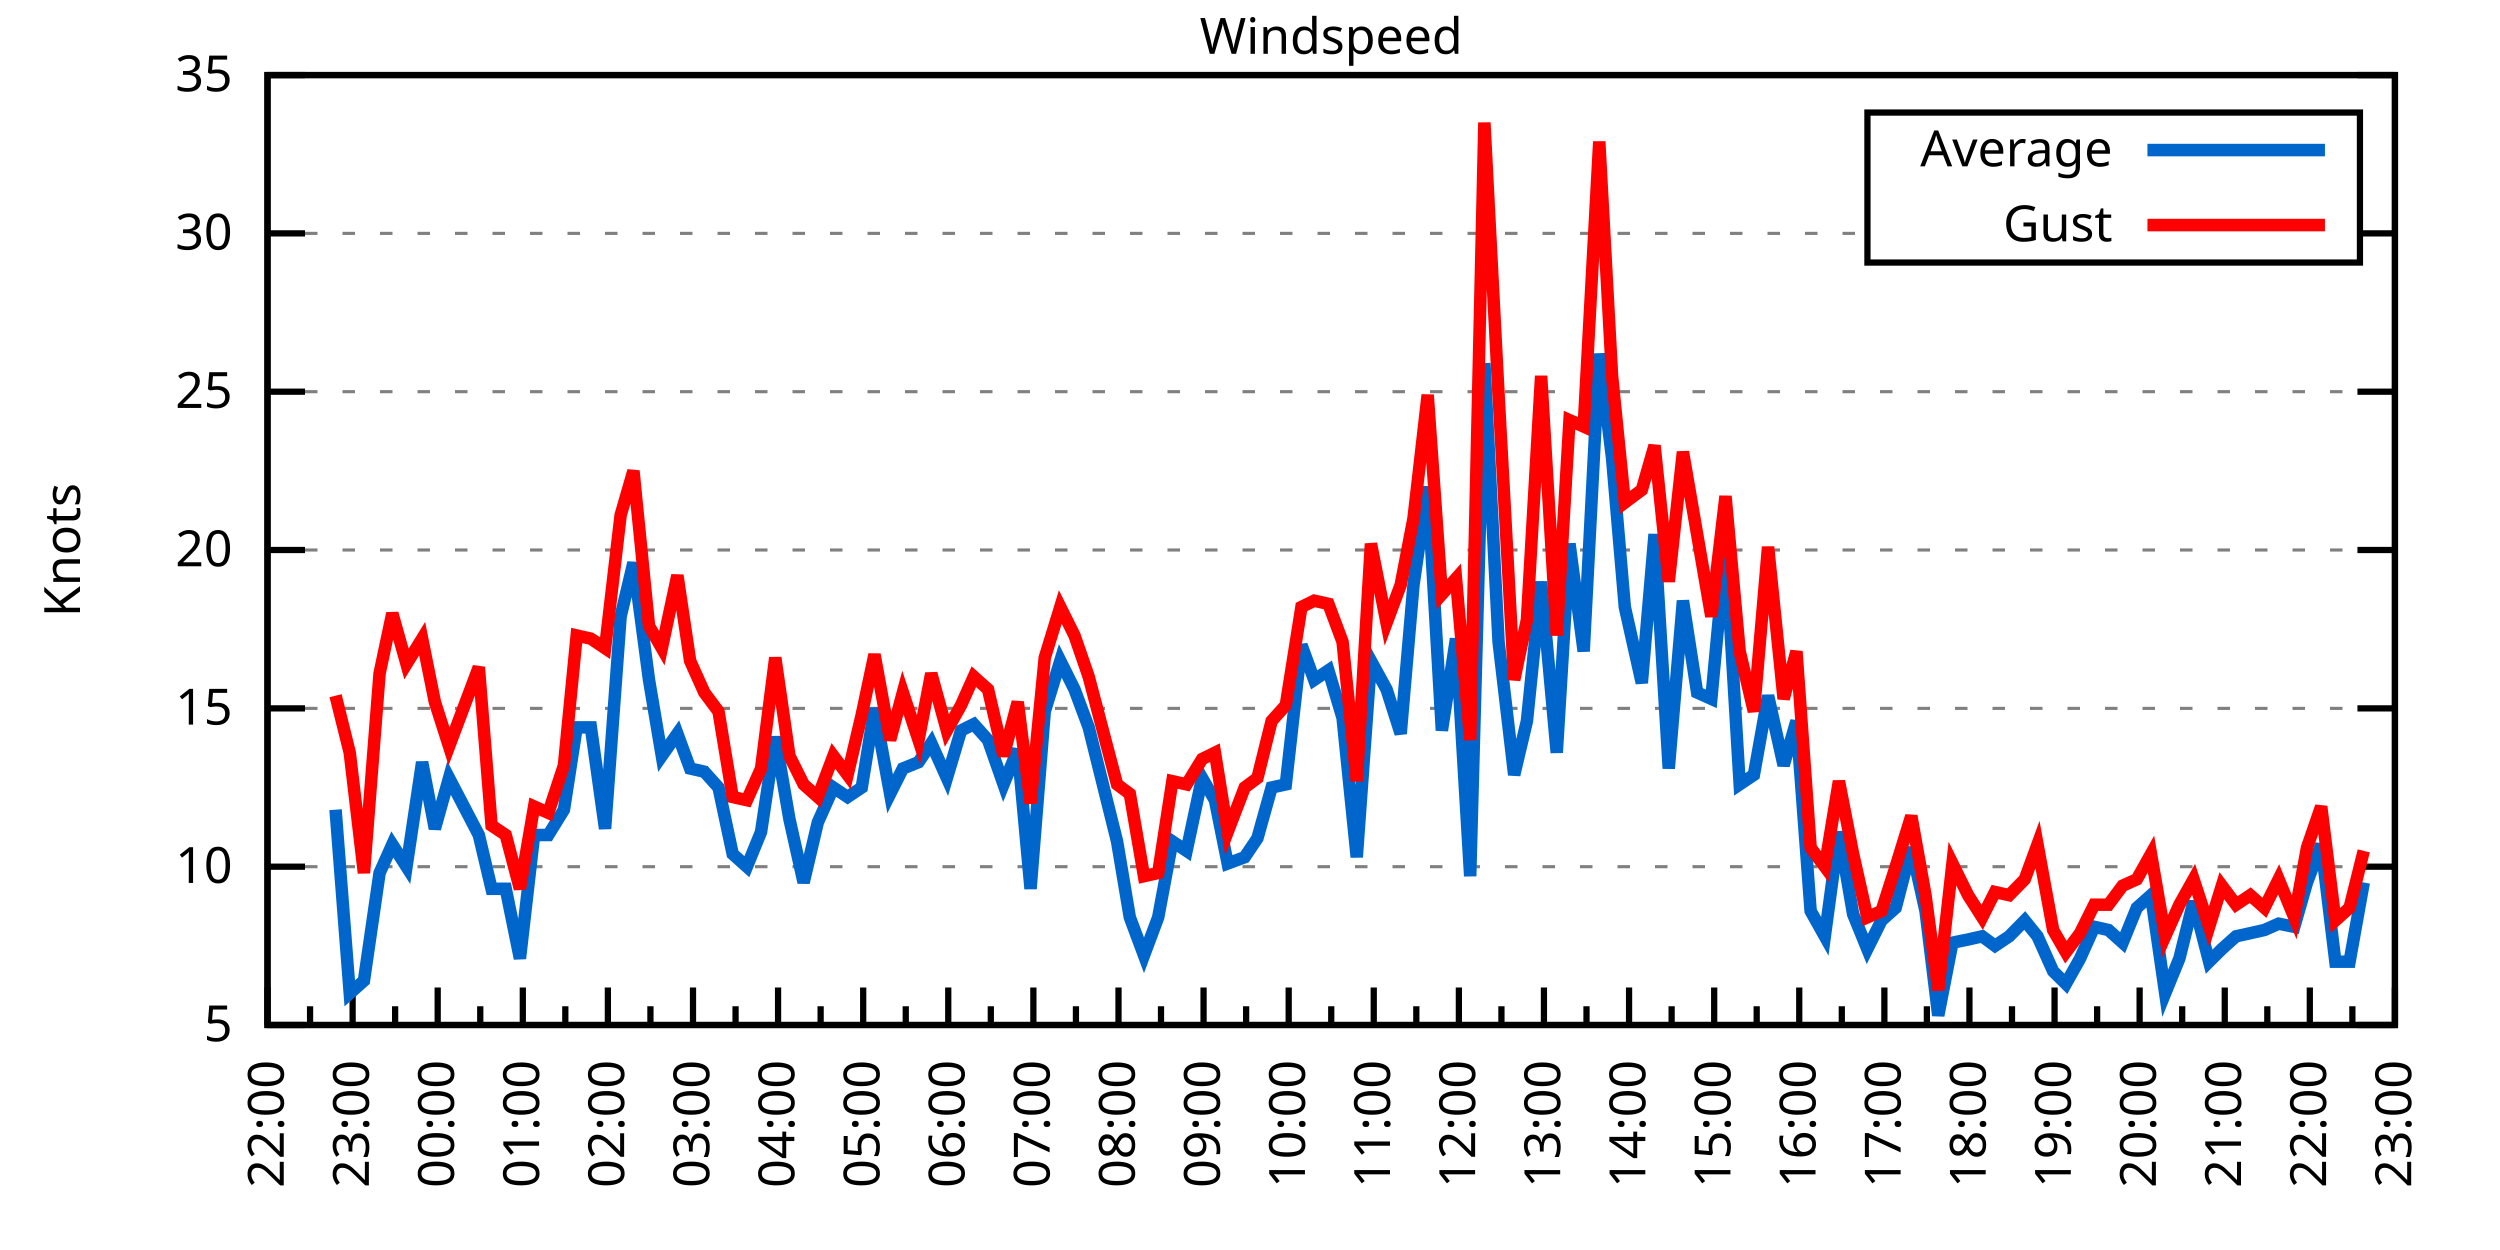
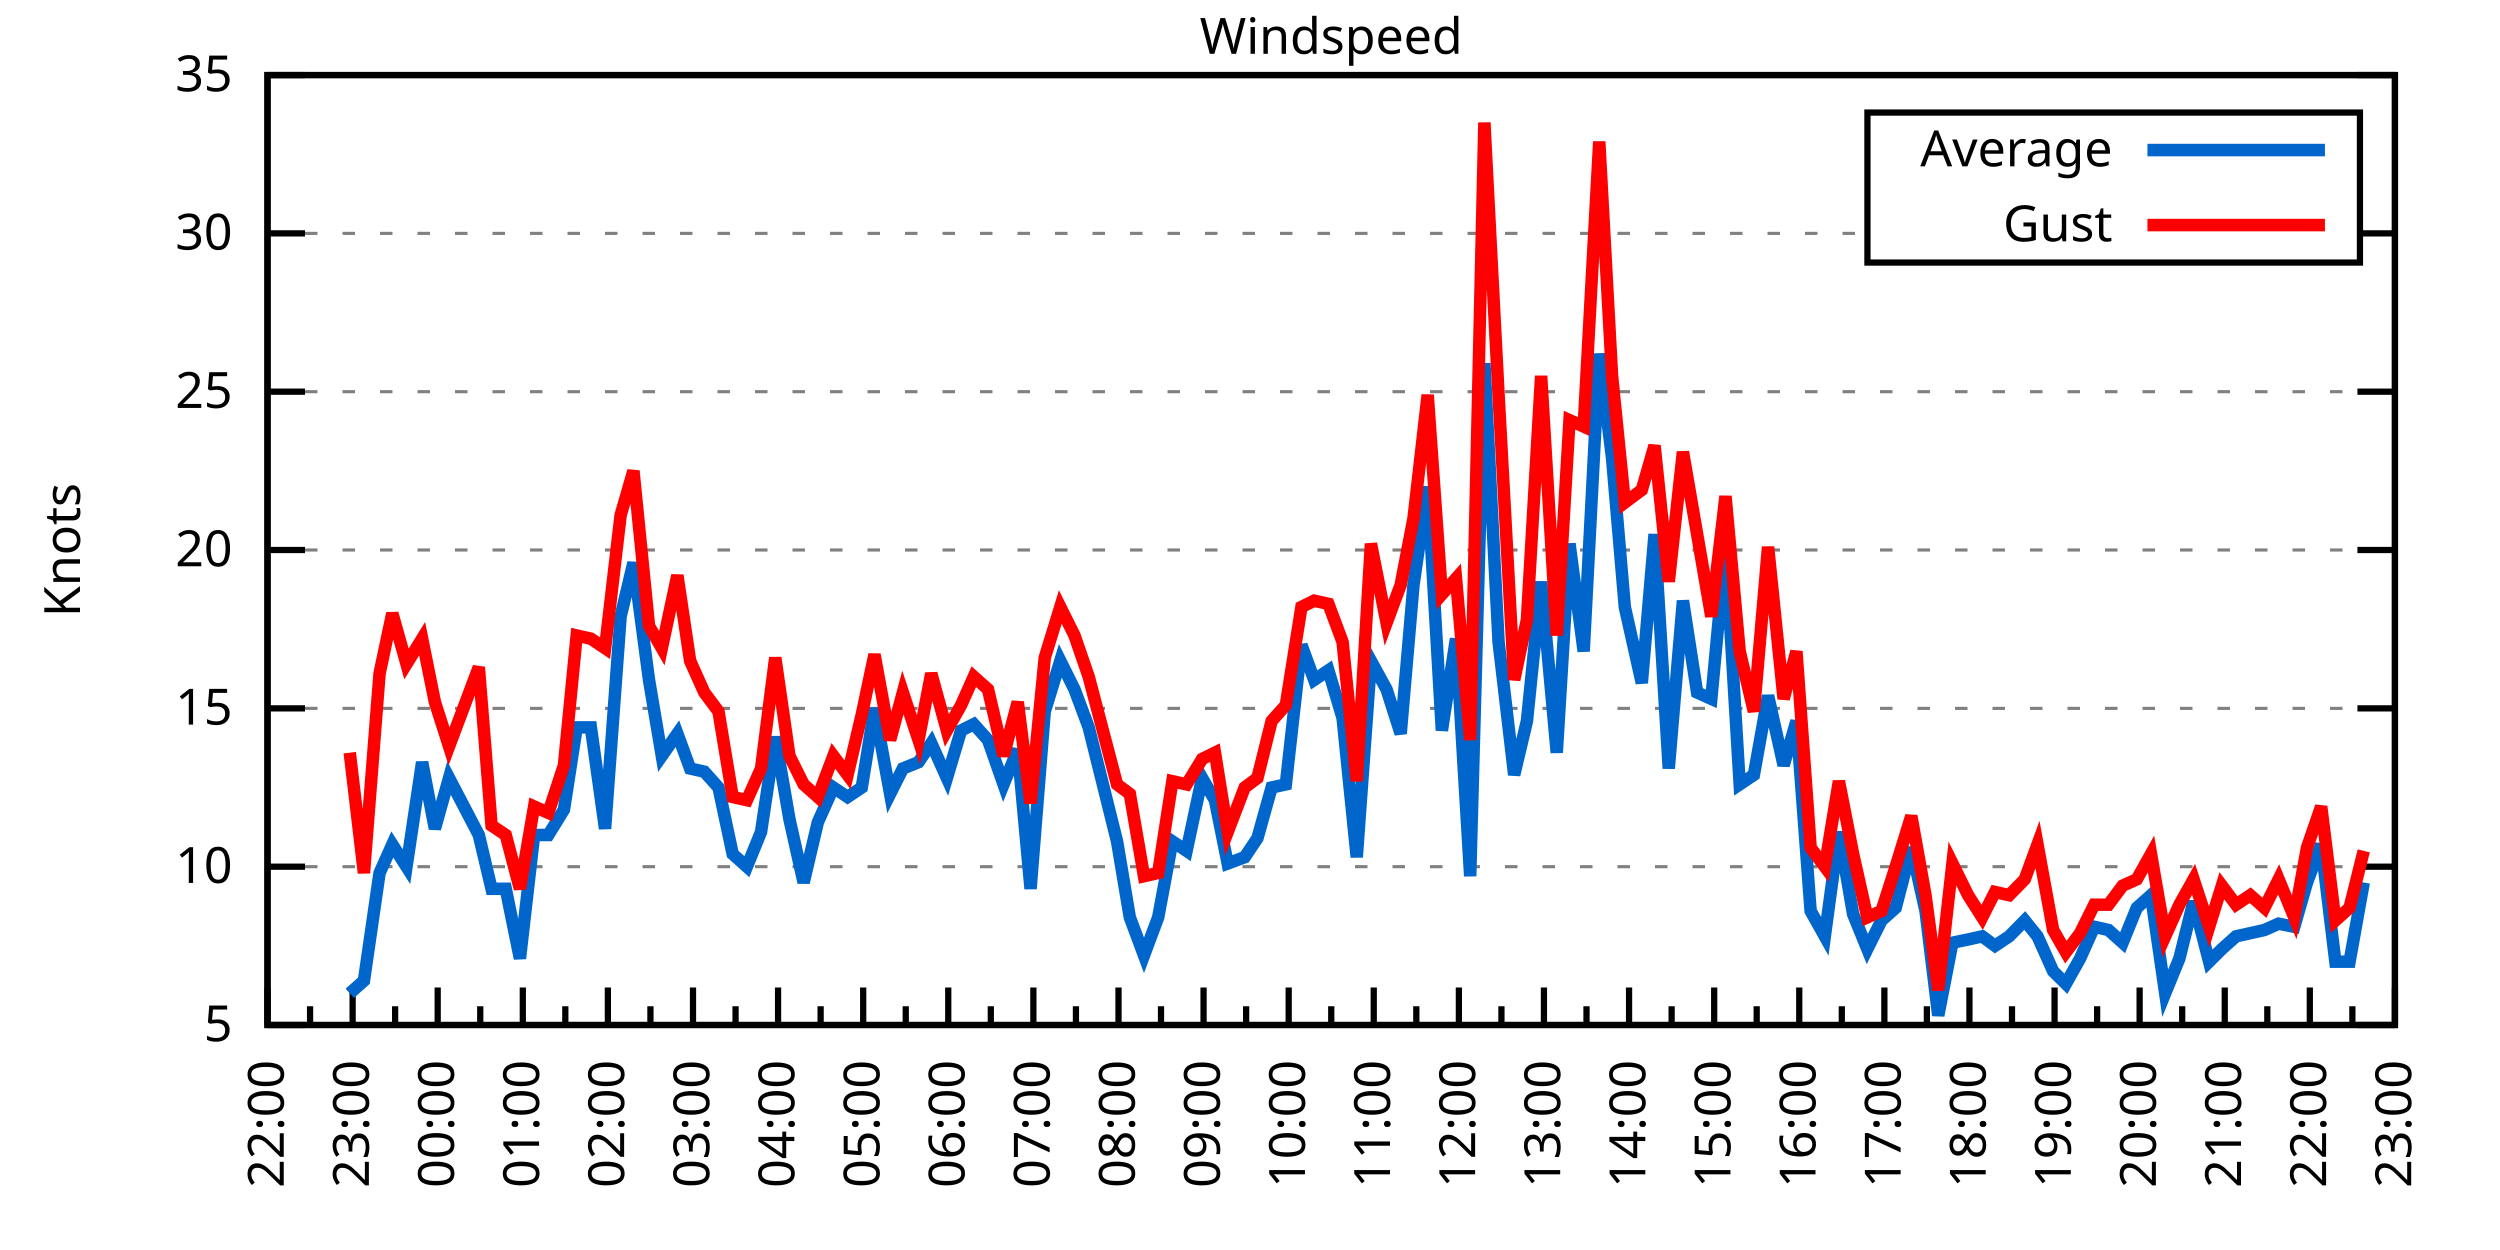
<svg xmlns="http://www.w3.org/2000/svg" xmlns:xlink="http://www.w3.org/1999/xlink" width="400" height="200" viewBox="0 0 400 200">
  <g id="gnuplot_canvas">
    <rect x="0" y="0" width="400" height="200" fill="none" />
    <defs>
      <circle id="gpDot" r="0.5" stroke-width="0.5" stroke="currentColor" />
      <path id="gpPt0" stroke-width="0.333" stroke="currentColor" d="M-1,0 h2 M0,-1 v2" />
      <path id="gpPt1" stroke-width="0.333" stroke="currentColor" d="M-1,-1 L1,1 M1,-1 L-1,1" />
      <path id="gpPt2" stroke-width="0.333" stroke="currentColor" d="M-1,0 L1,0 M0,-1 L0,1 M-1,-1 L1,1 M-1,1 L1,-1" />
      <rect id="gpPt3" stroke-width="0.333" stroke="currentColor" x="-1" y="-1" width="2" height="2" />
      <rect id="gpPt4" stroke-width="0.333" stroke="currentColor" fill="currentColor" x="-1" y="-1" width="2" height="2" />
      <circle id="gpPt5" stroke-width="0.333" stroke="currentColor" cx="0" cy="0" r="1" />
      <use xlink:href="#gpPt5" id="gpPt6" fill="currentColor" stroke="none" />
      <path id="gpPt7" stroke-width="0.333" stroke="currentColor" d="M0,-1.33 L-1.33,0.67 L1.33,0.67 z" />
      <use xlink:href="#gpPt7" id="gpPt8" fill="currentColor" stroke="none" />
      <use xlink:href="#gpPt7" id="gpPt9" stroke="currentColor" transform="rotate(180)" />
      <use xlink:href="#gpPt9" id="gpPt10" fill="currentColor" stroke="none" />
      <use xlink:href="#gpPt3" id="gpPt11" stroke="currentColor" transform="rotate(45)" />
      <use xlink:href="#gpPt11" id="gpPt12" fill="currentColor" stroke="none" />
      <path id="gpPt13" stroke-width="0.333" stroke="currentColor" d="M0,1.330 L1.265,0.411 L0.782,-1.067 L-0.782,-1.076 L-1.265,0.411 z" />
      <use xlink:href="#gpPt13" id="gpPt14" fill="currentColor" stroke="none" />
      <filter id="textbox" filterUnits="objectBoundingBox" x="0" y="0" height="1" width="1">
        <feFlood flood-color="white" flood-opacity="1" result="bgnd" />
        <feComposite in="SourceGraphic" in2="bgnd" operator="atop" />
      </filter>
      <filter id="greybox" filterUnits="objectBoundingBox" x="0" y="0" height="1" width="1">
        <feFlood flood-color="lightgrey" flood-opacity="1" result="grey" />
        <feComposite in="SourceGraphic" in2="grey" operator="atop" />
      </filter>
    </defs>
    <g fill="none" color="white" stroke="currentColor" stroke-width="1.00" stroke-linecap="butt" stroke-linejoin="miter">
</g>
    <g fill="none" color="black" stroke="currentColor" stroke-width="1.00" stroke-linecap="butt" stroke-linejoin="miter">
      <g stroke="none" shape-rendering="crispEdges">
        <polygon fill="rgb(255, 255, 255)" points="42.80,164.00 383.18,164.00 383.18,12.02 42.80,12.02 " />
      </g>
    </g>
    <g fill="none" color="black" stroke="currentColor" stroke-width="1.00" stroke-linecap="butt" stroke-linejoin="miter">
</g>
    <g fill="none" color="black" stroke="black" stroke-width="0.50" stroke-linecap="butt" stroke-linejoin="miter">
</g>
    <g fill="none" color="gray" stroke="currentColor" stroke-width="0.50" stroke-linecap="butt" stroke-linejoin="miter">
      <path stroke="gray" stroke-dasharray="2,4" class="gridline" d="M42.80,164.00 L383.19,164.00  " />
    </g>
    <g fill="none" color="gray" stroke="gray" stroke-width="1.00" stroke-linecap="butt" stroke-linejoin="miter">
</g>
    <g fill="none" color="black" stroke="currentColor" stroke-width="1.00" stroke-linecap="butt" stroke-linejoin="miter">
      <path stroke="black" d="M42.80,164.00 L48.80,164.00 M383.19,164.00 L377.19,164.00  " />
      <g transform="translate(37.20,166.60)" stroke="none" fill="black" font-family="Sans" font-size="8.00" text-anchor="end">
        <text>
          <tspan font-family="Sans"> 5</tspan>
        </text>
      </g>
    </g>
    <g fill="none" color="black" stroke="currentColor" stroke-width="1.00" stroke-linecap="butt" stroke-linejoin="miter">
</g>
    <g fill="none" color="black" stroke="black" stroke-width="0.50" stroke-linecap="butt" stroke-linejoin="miter">
</g>
    <g fill="none" color="gray" stroke="currentColor" stroke-width="0.50" stroke-linecap="butt" stroke-linejoin="miter">
      <path stroke="gray" stroke-dasharray="2,4" class="gridline" d="M42.80,138.67 L383.19,138.67  " />
    </g>
    <g fill="none" color="gray" stroke="gray" stroke-width="1.00" stroke-linecap="butt" stroke-linejoin="miter">
</g>
    <g fill="none" color="black" stroke="currentColor" stroke-width="1.00" stroke-linecap="butt" stroke-linejoin="miter">
      <path stroke="black" d="M42.80,138.67 L48.80,138.67 M383.19,138.67 L377.19,138.67  " />
      <g transform="translate(37.20,141.27)" stroke="none" fill="black" font-family="Sans" font-size="8.00" text-anchor="end">
        <text>
          <tspan font-family="Sans"> 10</tspan>
        </text>
      </g>
    </g>
    <g fill="none" color="black" stroke="currentColor" stroke-width="1.00" stroke-linecap="butt" stroke-linejoin="miter">
</g>
    <g fill="none" color="black" stroke="black" stroke-width="0.50" stroke-linecap="butt" stroke-linejoin="miter">
</g>
    <g fill="none" color="gray" stroke="currentColor" stroke-width="0.50" stroke-linecap="butt" stroke-linejoin="miter">
      <path stroke="gray" stroke-dasharray="2,4" class="gridline" d="M42.80,113.34 L383.19,113.34  " />
    </g>
    <g fill="none" color="gray" stroke="gray" stroke-width="1.00" stroke-linecap="butt" stroke-linejoin="miter">
</g>
    <g fill="none" color="black" stroke="currentColor" stroke-width="1.00" stroke-linecap="butt" stroke-linejoin="miter">
      <path stroke="black" d="M42.80,113.34 L48.80,113.34 M383.19,113.34 L377.19,113.34  " />
      <g transform="translate(37.20,115.94)" stroke="none" fill="black" font-family="Sans" font-size="8.00" text-anchor="end">
        <text>
          <tspan font-family="Sans"> 15</tspan>
        </text>
      </g>
    </g>
    <g fill="none" color="black" stroke="currentColor" stroke-width="1.00" stroke-linecap="butt" stroke-linejoin="miter">
</g>
    <g fill="none" color="black" stroke="black" stroke-width="0.50" stroke-linecap="butt" stroke-linejoin="miter">
</g>
    <g fill="none" color="gray" stroke="currentColor" stroke-width="0.50" stroke-linecap="butt" stroke-linejoin="miter">
      <path stroke="gray" stroke-dasharray="2,4" class="gridline" d="M42.80,88.00 L383.19,88.00  " />
    </g>
    <g fill="none" color="gray" stroke="gray" stroke-width="1.00" stroke-linecap="butt" stroke-linejoin="miter">
</g>
    <g fill="none" color="black" stroke="currentColor" stroke-width="1.00" stroke-linecap="butt" stroke-linejoin="miter">
      <path stroke="black" d="M42.80,88.00 L48.80,88.00 M383.19,88.00 L377.19,88.00  " />
      <g transform="translate(37.20,90.60)" stroke="none" fill="black" font-family="Sans" font-size="8.00" text-anchor="end">
        <text>
          <tspan font-family="Sans"> 20</tspan>
        </text>
      </g>
    </g>
    <g fill="none" color="black" stroke="currentColor" stroke-width="1.00" stroke-linecap="butt" stroke-linejoin="miter">
</g>
    <g fill="none" color="black" stroke="black" stroke-width="0.50" stroke-linecap="butt" stroke-linejoin="miter">
</g>
    <g fill="none" color="gray" stroke="currentColor" stroke-width="0.50" stroke-linecap="butt" stroke-linejoin="miter">
      <path stroke="gray" stroke-dasharray="2,4" class="gridline" d="M42.80,62.67 L383.19,62.67  " />
    </g>
    <g fill="none" color="gray" stroke="gray" stroke-width="1.00" stroke-linecap="butt" stroke-linejoin="miter">
</g>
    <g fill="none" color="black" stroke="currentColor" stroke-width="1.00" stroke-linecap="butt" stroke-linejoin="miter">
      <path stroke="black" d="M42.80,62.67 L48.80,62.67 M383.19,62.67 L377.19,62.67  " />
      <g transform="translate(37.20,65.27)" stroke="none" fill="black" font-family="Sans" font-size="8.00" text-anchor="end">
        <text>
          <tspan font-family="Sans"> 25</tspan>
        </text>
      </g>
    </g>
    <g fill="none" color="black" stroke="currentColor" stroke-width="1.00" stroke-linecap="butt" stroke-linejoin="miter">
</g>
    <g fill="none" color="black" stroke="black" stroke-width="0.50" stroke-linecap="butt" stroke-linejoin="miter">
</g>
    <g fill="none" color="gray" stroke="currentColor" stroke-width="0.50" stroke-linecap="butt" stroke-linejoin="miter">
      <path stroke="gray" stroke-dasharray="2,4" class="gridline" d="M42.80,37.34 L298.79,37.34 M377.59,37.34 L383.19,37.34  " />
    </g>
    <g fill="none" color="gray" stroke="gray" stroke-width="1.00" stroke-linecap="butt" stroke-linejoin="miter">
</g>
    <g fill="none" color="black" stroke="currentColor" stroke-width="1.00" stroke-linecap="butt" stroke-linejoin="miter">
      <path stroke="black" d="M42.80,37.34 L48.80,37.34 M383.19,37.34 L377.19,37.34  " />
      <g transform="translate(37.20,39.94)" stroke="none" fill="black" font-family="Sans" font-size="8.00" text-anchor="end">
        <text>
          <tspan font-family="Sans"> 30</tspan>
        </text>
      </g>
    </g>
    <g fill="none" color="black" stroke="currentColor" stroke-width="1.00" stroke-linecap="butt" stroke-linejoin="miter">
</g>
    <g fill="none" color="black" stroke="black" stroke-width="0.50" stroke-linecap="butt" stroke-linejoin="miter">
</g>
    <g fill="none" color="gray" stroke="currentColor" stroke-width="0.50" stroke-linecap="butt" stroke-linejoin="miter">
      <path stroke="gray" stroke-dasharray="2,4" class="gridline" d="M42.80,12.01 L383.19,12.01  " />
    </g>
    <g fill="none" color="gray" stroke="gray" stroke-width="1.00" stroke-linecap="butt" stroke-linejoin="miter">
</g>
    <g fill="none" color="black" stroke="currentColor" stroke-width="1.00" stroke-linecap="butt" stroke-linejoin="miter">
      <path stroke="black" d="M42.80,12.01 L48.80,12.01 M383.19,12.01 L377.19,12.01  " />
      <g transform="translate(37.20,14.61)" stroke="none" fill="black" font-family="Sans" font-size="8.00" text-anchor="end">
        <text>
          <tspan font-family="Sans"> 35</tspan>
        </text>
      </g>
    </g>
    <g fill="none" color="black" stroke="currentColor" stroke-width="1.00" stroke-linecap="butt" stroke-linejoin="miter">
      <path stroke="black" d="M42.80,164.00 L42.80,158.00  " />
      <g transform="translate(45.40,169.60) rotate(270)" stroke="none" fill="black" font-family="Sans" font-size="8.00" text-anchor="end">
        <text>
          <tspan font-family="Sans">22:00</tspan>
        </text>
      </g>
    </g>
    <g fill="none" color="black" stroke="currentColor" stroke-width="1.00" stroke-linecap="butt" stroke-linejoin="miter">
      <path stroke="black" d="M49.61,164.00 L49.61,161.00 M56.42,164.00 L56.42,158.00  " />
      <g transform="translate(59.02,169.60) rotate(270)" stroke="none" fill="black" font-family="Sans" font-size="8.00" text-anchor="end">
        <text>
          <tspan font-family="Sans">23:00</tspan>
        </text>
      </g>
    </g>
    <g fill="none" color="black" stroke="currentColor" stroke-width="1.00" stroke-linecap="butt" stroke-linejoin="miter">
      <path stroke="black" d="M63.22,164.00 L63.22,161.00 M70.03,164.00 L70.03,158.00  " />
      <g transform="translate(72.63,169.60) rotate(270)" stroke="none" fill="black" font-family="Sans" font-size="8.00" text-anchor="end">
        <text>
          <tspan font-family="Sans">00:00</tspan>
        </text>
      </g>
    </g>
    <g fill="none" color="black" stroke="currentColor" stroke-width="1.00" stroke-linecap="butt" stroke-linejoin="miter">
      <path stroke="black" d="M76.84,164.00 L76.84,161.00 M83.65,164.00 L83.65,158.00  " />
      <g transform="translate(86.25,169.60) rotate(270)" stroke="none" fill="black" font-family="Sans" font-size="8.00" text-anchor="end">
        <text>
          <tspan font-family="Sans">01:00</tspan>
        </text>
      </g>
    </g>
    <g fill="none" color="black" stroke="currentColor" stroke-width="1.00" stroke-linecap="butt" stroke-linejoin="miter">
      <path stroke="black" d="M90.45,164.00 L90.45,161.00 M97.26,164.00 L97.26,158.00  " />
      <g transform="translate(99.86,169.60) rotate(270)" stroke="none" fill="black" font-family="Sans" font-size="8.00" text-anchor="end">
        <text>
          <tspan font-family="Sans">02:00</tspan>
        </text>
      </g>
    </g>
    <g fill="none" color="black" stroke="currentColor" stroke-width="1.00" stroke-linecap="butt" stroke-linejoin="miter">
      <path stroke="black" d="M104.07,164.00 L104.07,161.00 M110.88,164.00 L110.88,158.00  " />
      <g transform="translate(113.48,169.60) rotate(270)" stroke="none" fill="black" font-family="Sans" font-size="8.00" text-anchor="end">
        <text>
          <tspan font-family="Sans">03:00</tspan>
        </text>
      </g>
    </g>
    <g fill="none" color="black" stroke="currentColor" stroke-width="1.00" stroke-linecap="butt" stroke-linejoin="miter">
      <path stroke="black" d="M117.69,164.00 L117.69,161.00 M124.49,164.00 L124.49,158.00  " />
      <g transform="translate(127.09,169.60) rotate(270)" stroke="none" fill="black" font-family="Sans" font-size="8.00" text-anchor="end">
        <text>
          <tspan font-family="Sans">04:00</tspan>
        </text>
      </g>
    </g>
    <g fill="none" color="black" stroke="currentColor" stroke-width="1.00" stroke-linecap="butt" stroke-linejoin="miter">
      <path stroke="black" d="M131.30,164.00 L131.30,161.00 M138.11,164.00 L138.11,158.00  " />
      <g transform="translate(140.71,169.60) rotate(270)" stroke="none" fill="black" font-family="Sans" font-size="8.00" text-anchor="end">
        <text>
          <tspan font-family="Sans">05:00</tspan>
        </text>
      </g>
    </g>
    <g fill="none" color="black" stroke="currentColor" stroke-width="1.00" stroke-linecap="butt" stroke-linejoin="miter">
      <path stroke="black" d="M144.92,164.00 L144.92,161.00 M151.72,164.00 L151.72,158.00  " />
      <g transform="translate(154.32,169.60) rotate(270)" stroke="none" fill="black" font-family="Sans" font-size="8.00" text-anchor="end">
        <text>
          <tspan font-family="Sans">06:00</tspan>
        </text>
      </g>
    </g>
    <g fill="none" color="black" stroke="currentColor" stroke-width="1.00" stroke-linecap="butt" stroke-linejoin="miter">
      <path stroke="black" d="M158.53,164.00 L158.53,161.00 M165.34,164.00 L165.34,158.00  " />
      <g transform="translate(167.94,169.60) rotate(270)" stroke="none" fill="black" font-family="Sans" font-size="8.00" text-anchor="end">
        <text>
          <tspan font-family="Sans">07:00</tspan>
        </text>
      </g>
    </g>
    <g fill="none" color="black" stroke="currentColor" stroke-width="1.00" stroke-linecap="butt" stroke-linejoin="miter">
      <path stroke="black" d="M172.15,164.00 L172.15,161.00 M178.96,164.00 L178.96,158.00  " />
      <g transform="translate(181.56,169.60) rotate(270)" stroke="none" fill="black" font-family="Sans" font-size="8.00" text-anchor="end">
        <text>
          <tspan font-family="Sans">08:00</tspan>
        </text>
      </g>
    </g>
    <g fill="none" color="black" stroke="currentColor" stroke-width="1.00" stroke-linecap="butt" stroke-linejoin="miter">
      <path stroke="black" d="M185.76,164.00 L185.76,161.00 M192.57,164.00 L192.57,158.00  " />
      <g transform="translate(195.17,169.60) rotate(270)" stroke="none" fill="black" font-family="Sans" font-size="8.00" text-anchor="end">
        <text>
          <tspan font-family="Sans">09:00</tspan>
        </text>
      </g>
    </g>
    <g fill="none" color="black" stroke="currentColor" stroke-width="1.00" stroke-linecap="butt" stroke-linejoin="miter">
      <path stroke="black" d="M199.38,164.00 L199.38,161.00 M206.19,164.00 L206.19,158.00  " />
      <g transform="translate(208.79,169.60) rotate(270)" stroke="none" fill="black" font-family="Sans" font-size="8.00" text-anchor="end">
        <text>
          <tspan font-family="Sans">10:00</tspan>
        </text>
      </g>
    </g>
    <g fill="none" color="black" stroke="currentColor" stroke-width="1.00" stroke-linecap="butt" stroke-linejoin="miter">
      <path stroke="black" d="M213.00,164.00 L213.00,161.00 M219.80,164.00 L219.80,158.00  " />
      <g transform="translate(222.40,169.60) rotate(270)" stroke="none" fill="black" font-family="Sans" font-size="8.00" text-anchor="end">
        <text>
          <tspan font-family="Sans">11:00</tspan>
        </text>
      </g>
    </g>
    <g fill="none" color="black" stroke="currentColor" stroke-width="1.00" stroke-linecap="butt" stroke-linejoin="miter">
      <path stroke="black" d="M226.61,164.00 L226.61,161.00 M233.42,164.00 L233.42,158.00  " />
      <g transform="translate(236.02,169.60) rotate(270)" stroke="none" fill="black" font-family="Sans" font-size="8.00" text-anchor="end">
        <text>
          <tspan font-family="Sans">12:00</tspan>
        </text>
      </g>
    </g>
    <g fill="none" color="black" stroke="currentColor" stroke-width="1.00" stroke-linecap="butt" stroke-linejoin="miter">
      <path stroke="black" d="M240.23,164.00 L240.23,161.00 M247.03,164.00 L247.03,158.00  " />
      <g transform="translate(249.63,169.60) rotate(270)" stroke="none" fill="black" font-family="Sans" font-size="8.00" text-anchor="end">
        <text>
          <tspan font-family="Sans">13:00</tspan>
        </text>
      </g>
    </g>
    <g fill="none" color="black" stroke="currentColor" stroke-width="1.00" stroke-linecap="butt" stroke-linejoin="miter">
      <path stroke="black" d="M253.84,164.00 L253.84,161.00 M260.65,164.00 L260.65,158.00  " />
      <g transform="translate(263.25,169.60) rotate(270)" stroke="none" fill="black" font-family="Sans" font-size="8.00" text-anchor="end">
        <text>
          <tspan font-family="Sans">14:00</tspan>
        </text>
      </g>
    </g>
    <g fill="none" color="black" stroke="currentColor" stroke-width="1.00" stroke-linecap="butt" stroke-linejoin="miter">
      <path stroke="black" d="M267.46,164.00 L267.46,161.00 M274.27,164.00 L274.27,158.00  " />
      <g transform="translate(276.87,169.60) rotate(270)" stroke="none" fill="black" font-family="Sans" font-size="8.00" text-anchor="end">
        <text>
          <tspan font-family="Sans">15:00</tspan>
        </text>
      </g>
    </g>
    <g fill="none" color="black" stroke="currentColor" stroke-width="1.00" stroke-linecap="butt" stroke-linejoin="miter">
      <path stroke="black" d="M281.07,164.00 L281.07,161.00 M287.88,164.00 L287.88,158.00  " />
      <g transform="translate(290.48,169.60) rotate(270)" stroke="none" fill="black" font-family="Sans" font-size="8.00" text-anchor="end">
        <text>
          <tspan font-family="Sans">16:00</tspan>
        </text>
      </g>
    </g>
    <g fill="none" color="black" stroke="currentColor" stroke-width="1.00" stroke-linecap="butt" stroke-linejoin="miter">
      <path stroke="black" d="M294.69,164.00 L294.69,161.00 M301.50,164.00 L301.50,158.00  " />
      <g transform="translate(304.10,169.60) rotate(270)" stroke="none" fill="black" font-family="Sans" font-size="8.00" text-anchor="end">
        <text>
          <tspan font-family="Sans">17:00</tspan>
        </text>
      </g>
    </g>
    <g fill="none" color="black" stroke="currentColor" stroke-width="1.00" stroke-linecap="butt" stroke-linejoin="miter">
      <path stroke="black" d="M308.30,164.00 L308.30,161.00 M315.11,164.00 L315.11,158.00  " />
      <g transform="translate(317.71,169.60) rotate(270)" stroke="none" fill="black" font-family="Sans" font-size="8.00" text-anchor="end">
        <text>
          <tspan font-family="Sans">18:00</tspan>
        </text>
      </g>
    </g>
    <g fill="none" color="black" stroke="currentColor" stroke-width="1.00" stroke-linecap="butt" stroke-linejoin="miter">
      <path stroke="black" d="M321.92,164.00 L321.92,161.00 M328.73,164.00 L328.73,158.00  " />
      <g transform="translate(331.33,169.60) rotate(270)" stroke="none" fill="black" font-family="Sans" font-size="8.00" text-anchor="end">
        <text>
          <tspan font-family="Sans">19:00</tspan>
        </text>
      </g>
    </g>
    <g fill="none" color="black" stroke="currentColor" stroke-width="1.00" stroke-linecap="butt" stroke-linejoin="miter">
      <path stroke="black" d="M335.54,164.00 L335.54,161.00 M342.34,164.00 L342.34,158.00  " />
      <g transform="translate(344.94,169.60) rotate(270)" stroke="none" fill="black" font-family="Sans" font-size="8.00" text-anchor="end">
        <text>
          <tspan font-family="Sans">20:00</tspan>
        </text>
      </g>
    </g>
    <g fill="none" color="black" stroke="currentColor" stroke-width="1.00" stroke-linecap="butt" stroke-linejoin="miter">
      <path stroke="black" d="M349.15,164.00 L349.15,161.00 M355.96,164.00 L355.96,158.00  " />
      <g transform="translate(358.56,169.60) rotate(270)" stroke="none" fill="black" font-family="Sans" font-size="8.00" text-anchor="end">
        <text>
          <tspan font-family="Sans">21:00</tspan>
        </text>
      </g>
    </g>
    <g fill="none" color="black" stroke="currentColor" stroke-width="1.00" stroke-linecap="butt" stroke-linejoin="miter">
      <path stroke="black" d="M362.77,164.00 L362.77,161.00 M369.57,164.00 L369.57,158.00  " />
      <g transform="translate(372.17,169.60) rotate(270)" stroke="none" fill="black" font-family="Sans" font-size="8.00" text-anchor="end">
        <text>
          <tspan font-family="Sans">22:00</tspan>
        </text>
      </g>
    </g>
    <g fill="none" color="black" stroke="currentColor" stroke-width="1.00" stroke-linecap="butt" stroke-linejoin="miter">
      <path stroke="black" d="M376.38,164.00 L376.38,161.00 M383.19,164.00 L383.19,158.00  " />
      <g transform="translate(385.79,169.60) rotate(270)" stroke="none" fill="black" font-family="Sans" font-size="8.00" text-anchor="end">
        <text>
          <tspan font-family="Sans">23:00</tspan>
        </text>
      </g>
    </g>
    <g fill="none" color="black" stroke="currentColor" stroke-width="1.00" stroke-linecap="butt" stroke-linejoin="miter">
</g>
    <g fill="none" color="black" stroke="currentColor" stroke-width="1.00" stroke-linecap="butt" stroke-linejoin="miter">
      <path stroke="black" d="M42.80,12.01 L42.80,164.00 L383.19,164.00 L383.19,12.01 L42.80,12.01 Z  " />
    </g>
    <g fill="none" color="black" stroke="currentColor" stroke-width="1.00" stroke-linecap="butt" stroke-linejoin="miter">
      <g transform="translate(12.80,88.01) rotate(270)" stroke="none" fill="black" font-family="Sans" font-size="8.00" text-anchor="middle">
        <text>
          <tspan font-family="Sans">Knots</tspan>
        </text>
      </g>
    </g>
    <g fill="none" color="black" stroke="currentColor" stroke-width="1.00" stroke-linecap="butt" stroke-linejoin="miter">
</g>
    <g fill="none" color="black" stroke="currentColor" stroke-width="1.00" stroke-linecap="butt" stroke-linejoin="miter">
      <path stroke="black" d="M298.79,42.01 L298.79,18.01 L377.59,18.01 L377.59,42.01 L298.79,42.01 Z  " />
    </g>
    <g id="Windspeed_plot_1">
      <g fill="none" color="white" stroke="black" stroke-width="2.00" stroke-linecap="butt" stroke-linejoin="miter">
</g>
      <g fill="none" color="black" stroke="currentColor" stroke-width="2.00" stroke-linecap="butt" stroke-linejoin="miter">
        <g transform="translate(337.99,26.61)" stroke="none" fill="black" font-family="Sans" font-size="8.00" text-anchor="end">
          <text>
            <tspan font-family="Sans">Average</tspan>
          </text>
        </g>
      </g>
      <g fill="none" color="black" stroke="currentColor" stroke-width="2.00" stroke-linecap="butt" stroke-linejoin="miter">
-         <path stroke="rgb(  0, 102, 204)" d="M343.59,24.01 L371.99,24.01 M53.69,129.55 L55.96,158.93 L58.23,156.91 L60.73,139.68 L62.77,135.12 L65.04,138.67   L67.54,121.95 L69.58,132.59 L71.85,124.48 L76.61,133.60 L78.65,142.21 L80.92,142.21 L83.19,153.36 L85.46,133.60   L87.73,133.60 L90.23,129.55 L92.27,116.38 L94.54,116.38 L96.81,132.59 L99.30,98.64 L101.35,90.03 L103.84,108.78   L105.89,120.94 L108.38,117.39 L110.42,122.96 L112.69,123.47 L114.96,126.00 L117.23,136.64 L119.50,138.67 L121.77,133.10   L124.04,117.90 L126.31,131.07 L128.58,141.20 L130.85,131.58 L133.34,126.00 L135.61,127.52 L137.88,126.00 L139.92,113.34   L142.42,127.02 L144.46,122.96 L146.96,121.95 L149.00,118.91 L151.50,124.48 L153.77,116.88 L155.81,115.87 L158.08,118.40   L160.57,125.50 L162.84,119.92 L164.89,142.21 L167.16,113.84 L169.65,105.74 L171.92,110.30 L174.19,116.38 L178.73,134.62   L180.77,146.77 L183.04,152.85 L185.31,146.77 L187.58,134.62 L189.85,136.14 L192.34,124.48 L194.39,128.03 L196.43,138.16   L199.15,137.15 L201.19,134.11 L203.46,126.00 L205.73,125.50 L208.23,103.20 L210.27,108.78 L212.54,107.26 L214.81,114.86   L217.08,137.15 L219.35,105.74 L221.85,110.30 L224.11,117.39 L226.16,93.58 L228.43,77.87 L230.70,116.88 L232.96,102.19   L235.23,140.19 L237.50,58.11 L239.77,102.70 L242.27,123.98 L244.31,115.36 L246.58,93.07 L249.08,120.43 L251.12,86.99   L253.39,104.22 L255.88,56.59 L257.93,73.31 L259.97,97.12 L262.69,109.28 L264.73,85.47 L267.00,122.96 L269.27,96.11   L271.54,110.80 L273.81,111.82 L276.08,87.50 L278.35,125.50 L280.62,123.98 L282.89,111.31 L285.38,122.46 L287.43,115.36   L289.70,145.76 L291.97,149.81 L294.23,133.10 L296.50,146.27 L298.77,151.84 L301.04,147.28 L303.31,145.25 L305.81,135.63   L308.08,145.76 L310.12,162.48 L312.39,150.83 L314.89,150.32 L317.15,149.81 L319.20,151.33 L321.47,149.81 L323.96,147.28   L326.00,149.81 L328.50,155.39 L330.54,157.41 L332.81,153.36 L335.08,148.29 L337.35,148.80 L339.62,150.83 L341.89,145.25   L344.16,143.23 L346.43,158.93 L348.70,153.36 L350.97,144.24 L353.46,153.87 L355.50,151.84 L357.77,149.81 L360.04,149.31   L362.31,148.80 L364.58,147.79 L367.08,148.29 L369.12,141.20 L371.39,135.12 L373.66,153.87 L375.93,153.87 L378.20,141.20    " />
+         <path stroke="rgb(  0, 102, 204)" d="M343.59,24.01 L371.99,24.01 M55.96,158.93 L58.23,156.91 L60.73,139.68 L62.77,135.12 L65.04,138.67 L67.54,121.95   L69.58,132.59 L71.85,124.48 L76.61,133.60 L78.65,142.21 L80.92,142.21 L83.19,153.36 L85.46,133.60 L87.73,133.60   L90.23,129.55 L92.27,116.38 L94.54,116.38 L96.81,132.59 L99.30,98.64 L101.35,90.03 L103.84,108.78 L105.89,120.94   L108.38,117.39 L110.42,122.96 L112.69,123.47 L114.96,126.00 L117.23,136.64 L119.50,138.67 L121.77,133.10 L124.04,117.90   L126.31,131.07 L128.58,141.20 L130.85,131.58 L133.34,126.00 L135.61,127.52 L137.88,126.00 L139.92,113.34 L142.42,127.02   L144.46,122.96 L146.96,121.95 L149.00,118.91 L151.50,124.48 L153.77,116.88 L155.81,115.87 L158.08,118.40 L160.57,125.50   L162.84,119.92 L164.89,142.21 L167.16,113.84 L169.65,105.74 L171.92,110.30 L174.19,116.38 L178.73,134.62 L180.77,146.77   L183.04,152.85 L185.31,146.77 L187.58,134.62 L189.85,136.14 L192.34,124.48 L194.39,128.03 L196.43,138.16 L199.15,137.15   L201.19,134.11 L203.46,126.00 L205.73,125.50 L208.23,103.20 L210.27,108.78 L212.54,107.26 L214.81,114.86 L217.08,137.15   L219.35,105.74 L221.85,110.30 L224.11,117.39 L226.16,93.58 L228.43,77.87 L230.70,116.88 L232.96,102.19 L235.23,140.19   L237.50,58.11 L239.77,102.70 L242.27,123.98 L244.31,115.36 L246.58,93.07 L249.08,120.43 L251.12,86.99 L253.39,104.22   L255.88,56.59 L257.93,73.31 L259.97,97.12 L262.69,109.28 L264.73,85.47 L267.00,122.96 L269.27,96.11 L271.54,110.80   L273.81,111.82 L276.08,87.50 L278.35,125.50 L280.62,123.98 L282.89,111.31 L285.38,122.46 L287.43,115.36 L289.70,145.76   L291.97,149.81 L294.23,133.10 L296.50,146.27 L298.77,151.84 L301.04,147.28 L303.31,145.25 L305.81,135.63 L308.08,145.76   L310.12,162.48 L312.39,150.83 L314.89,150.32 L317.15,149.81 L319.20,151.33 L321.47,149.81 L323.96,147.28 L326.00,149.81   L328.50,155.39 L330.54,157.41 L332.81,153.36 L335.08,148.29 L337.35,148.80 L339.62,150.83 L341.89,145.25 L344.16,143.23   L346.43,158.93 L348.70,153.36 L350.97,144.24 L353.46,153.87 L355.50,151.84 L357.77,149.81 L360.04,149.31 L362.31,148.80   L364.58,147.79 L367.08,148.29 L369.12,141.20 L371.39,135.12 L373.66,153.87 L375.93,153.87 L378.20,141.20  " />
      </g>
    </g>
    <g id="Windspeed_plot_2">
      <g fill="none" color="black" stroke="currentColor" stroke-width="2.00" stroke-linecap="butt" stroke-linejoin="miter">
        <g transform="translate(337.99,38.61)" stroke="none" fill="black" font-family="Sans" font-size="8.00" text-anchor="end">
          <text>
            <tspan font-family="Sans">Gust</tspan>
          </text>
        </g>
      </g>
      <g fill="none" color="black" stroke="currentColor" stroke-width="2.00" stroke-linecap="butt" stroke-linejoin="miter">
-         <path stroke="rgb(255,   0,   0)" d="M343.59,36.01 L371.99,36.01 M53.69,111.31 L55.96,120.43 L58.23,139.68 L60.73,107.76 L62.77,98.14 L65.04,106.24   L67.54,102.19 L69.58,112.32 L71.85,119.42 L76.61,106.75 L78.65,132.08 L80.92,133.60 L83.19,142.21 L85.46,129.04   L87.73,130.06 L90.23,122.46 L92.27,101.68 L94.54,102.19 L96.81,103.71 L99.30,82.43 L101.35,75.34 L103.84,100.16   L105.89,103.71 L108.38,92.06 L110.42,105.74 L112.69,110.80 L114.96,113.84 L117.23,127.52 L119.50,128.03 L121.77,122.96   L124.04,105.23 L126.31,120.94 L128.58,125.50 L130.85,127.52 L133.34,120.94 L135.61,123.98 L137.88,114.35 L139.92,104.72   L142.42,118.40 L144.46,110.80 L146.96,118.40 L149.00,107.76 L151.50,116.88 L153.77,112.83 L155.81,108.27 L158.08,110.30   L160.57,120.94 L162.84,112.32 L164.89,128.54 L167.16,105.23 L169.65,97.12 L171.92,101.68 L174.19,108.27 L178.73,125.50   L180.77,127.02 L183.04,140.19 L185.31,139.68 L187.58,124.99 L189.85,125.50 L192.34,121.44 L194.39,120.43 L196.43,133.10   L199.15,126.00 L201.19,124.48 L203.46,115.36 L205.73,112.83 L208.23,97.12 L210.27,96.11 L212.54,96.62 L214.81,102.70   L217.08,124.99 L219.35,86.99 L221.85,99.66 L224.11,93.58 L226.16,82.94 L228.43,63.18 L230.70,95.10 L232.96,92.56   L235.23,118.40 L237.50,19.61 L239.77,63.18 L242.27,108.78 L244.31,99.15 L246.58,60.14 L249.08,101.68 L251.12,67.23   L253.39,68.25 L255.88,22.65 L257.93,60.14 L259.97,80.41 L262.69,78.38 L264.73,71.29 L267.00,93.07 L269.27,72.30   L271.54,85.47 L273.81,98.64 L276.08,79.39 L278.35,104.22 L280.62,113.84 L282.89,87.50 L285.38,111.82 L287.43,104.22   L289.70,135.63 L291.97,138.67 L294.23,124.99 L296.50,136.64 L298.77,146.77 L301.04,145.76 L303.31,138.67 L305.81,130.56   L308.08,143.23 L310.12,158.43 L312.39,138.16 L314.89,143.23 L317.15,146.77 L319.20,142.72 L321.47,143.23 L323.96,140.69   L326.00,135.12 L328.50,148.80 L330.54,152.35 L332.81,149.31 L335.08,144.75 L337.35,144.75 L339.62,141.71 L341.89,140.69   L344.16,136.64 L346.43,149.81 L348.70,144.75 L350.97,140.69 L353.46,148.29 L355.50,141.71 L357.77,144.75 L360.04,143.23   L362.31,145.25 L364.58,140.69 L367.08,146.77 L369.12,135.63 L371.39,129.04 L373.66,147.28 L375.93,145.25 L378.20,136.14    " />
+         <path stroke="rgb(255,   0,   0)" d="M343.59,36.01 L371.99,36.01 M55.96,120.43 L58.23,139.68 L60.73,107.76 L62.77,98.14 L65.04,106.24 L67.54,102.19   L69.58,112.32 L71.85,119.42 L76.61,106.75 L78.65,132.08 L80.92,133.60 L83.19,142.21 L85.46,129.04 L87.73,130.06   L90.23,122.46 L92.27,101.68 L94.54,102.19 L96.81,103.71 L99.30,82.43 L101.35,75.34 L103.84,100.16 L105.89,103.71   L108.38,92.06 L110.42,105.74 L112.69,110.80 L114.96,113.84 L117.23,127.52 L119.50,128.03 L121.77,122.96 L124.04,105.23   L126.31,120.94 L128.58,125.50 L130.85,127.52 L133.34,120.94 L135.61,123.98 L137.88,114.35 L139.92,104.72 L142.42,118.40   L144.46,110.80 L146.96,118.40 L149.00,107.76 L151.50,116.88 L153.77,112.83 L155.81,108.27 L158.08,110.30 L160.57,120.94   L162.84,112.32 L164.89,128.54 L167.16,105.23 L169.65,97.12 L171.92,101.68 L174.19,108.27 L178.73,125.50 L180.77,127.02   L183.04,140.19 L185.31,139.68 L187.58,124.99 L189.85,125.50 L192.34,121.44 L194.39,120.43 L196.43,133.10 L199.15,126.00   L201.19,124.48 L203.46,115.36 L205.73,112.83 L208.23,97.12 L210.27,96.11 L212.54,96.62 L214.81,102.70 L217.08,124.99   L219.35,86.99 L221.85,99.66 L224.11,93.58 L226.16,82.94 L228.43,63.18 L230.70,95.10 L232.96,92.56 L235.23,118.40   L237.50,19.61 L239.77,63.18 L242.27,108.78 L244.31,99.15 L246.58,60.14 L249.08,101.68 L251.12,67.23 L253.39,68.25   L255.88,22.65 L257.93,60.14 L259.97,80.41 L262.69,78.38 L264.73,71.29 L267.00,93.07 L269.27,72.30 L271.54,85.47   L273.81,98.64 L276.08,79.39 L278.35,104.22 L280.62,113.84 L282.89,87.50 L285.38,111.82 L287.43,104.22 L289.70,135.63   L291.97,138.67 L294.23,124.99 L296.50,136.64 L298.77,146.77 L301.04,145.76 L303.31,138.67 L305.81,130.56 L308.08,143.23   L310.12,158.43 L312.39,138.16 L314.89,143.23 L317.15,146.77 L319.20,142.72 L321.47,143.23 L323.96,140.69 L326.00,135.12   L328.50,148.80 L330.54,152.35 L332.81,149.31 L335.08,144.75 L337.35,144.75 L339.62,141.71 L341.89,140.69 L344.16,136.64   L346.43,149.81 L348.70,144.75 L350.97,140.69 L353.46,148.29 L355.50,141.71 L357.77,144.75 L360.04,143.23 L362.31,145.25   L364.58,140.69 L367.08,146.77 L369.12,135.63 L371.39,129.04 L373.66,147.28 L375.93,145.25 L378.20,136.14  " />
      </g>
    </g>
    <g fill="none" color="black" stroke="currentColor" stroke-width="2.00" stroke-linecap="butt" stroke-linejoin="miter">
</g>
    <g fill="none" color="black" stroke="black" stroke-width="1.00" stroke-linecap="butt" stroke-linejoin="miter">
</g>
    <g fill="none" color="black" stroke="currentColor" stroke-width="1.00" stroke-linecap="butt" stroke-linejoin="miter">
      <path stroke="black" d="M42.80,12.01 L42.80,164.00 L383.19,164.00 L383.19,12.01 L42.80,12.01 Z  " />
    </g>
    <g fill="none" color="black" stroke="currentColor" stroke-width="1.00" stroke-linecap="butt" stroke-linejoin="miter">
      <g transform="translate(212.99,8.61)" stroke="none" fill="black" font-family="Sans" font-size="8.00" text-anchor="middle">
        <text>
          <tspan font-family="Sans">Windspeed</tspan>
        </text>
      </g>
    </g>
    <g fill="none" color="black" stroke="currentColor" stroke-width="1.00" stroke-linecap="butt" stroke-linejoin="miter">
</g>
  </g>
</svg>
